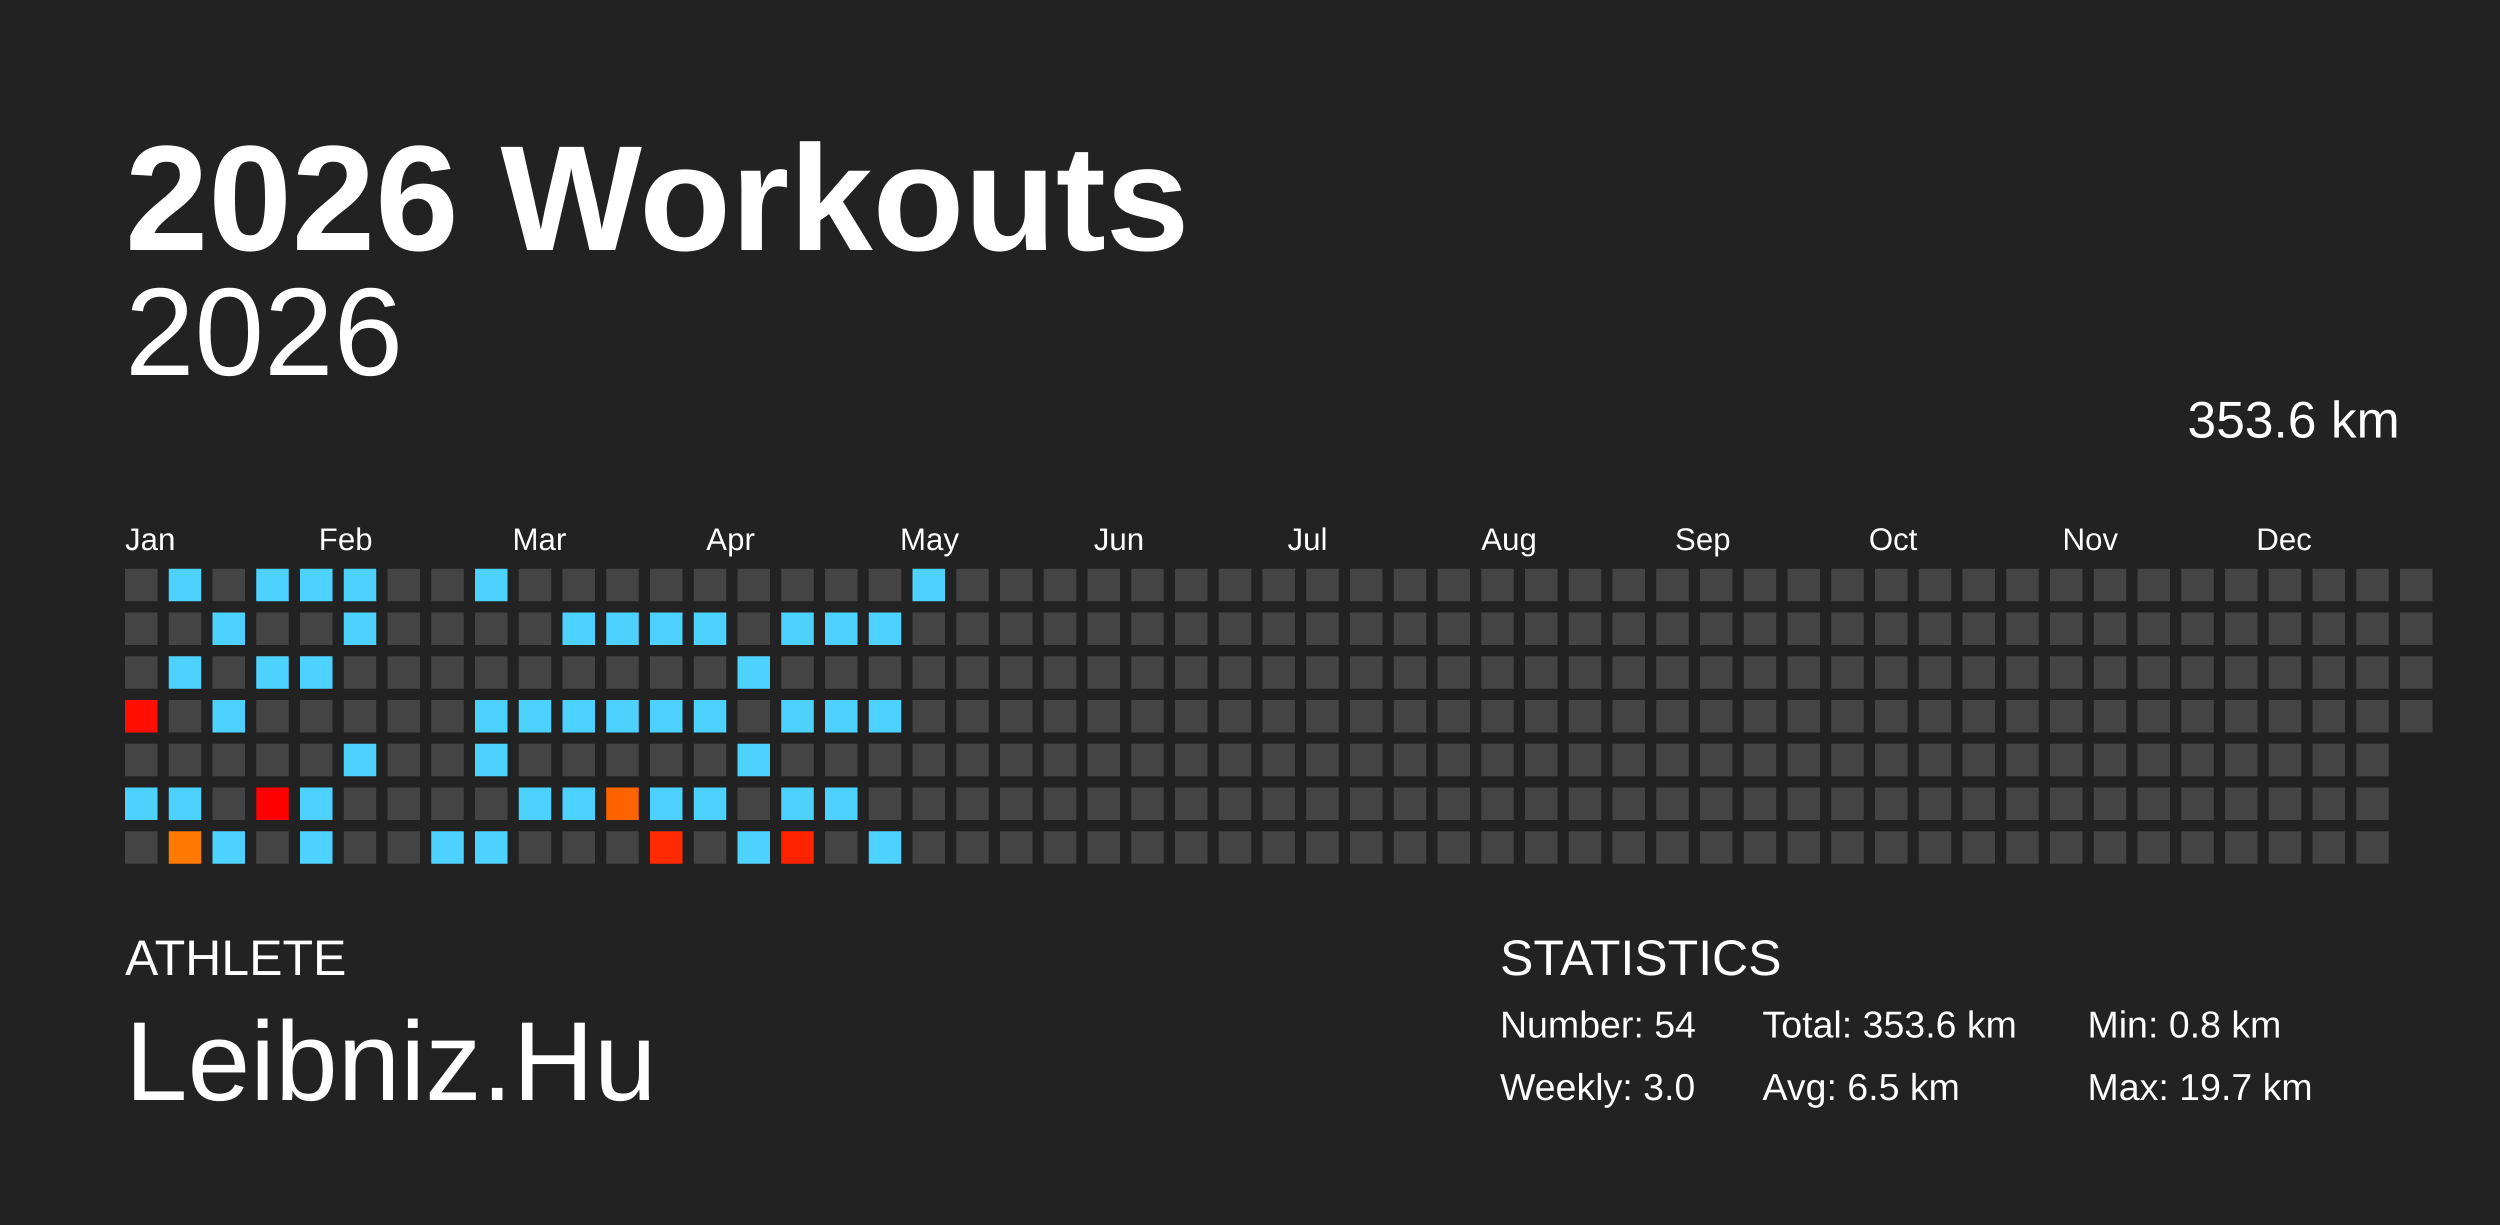
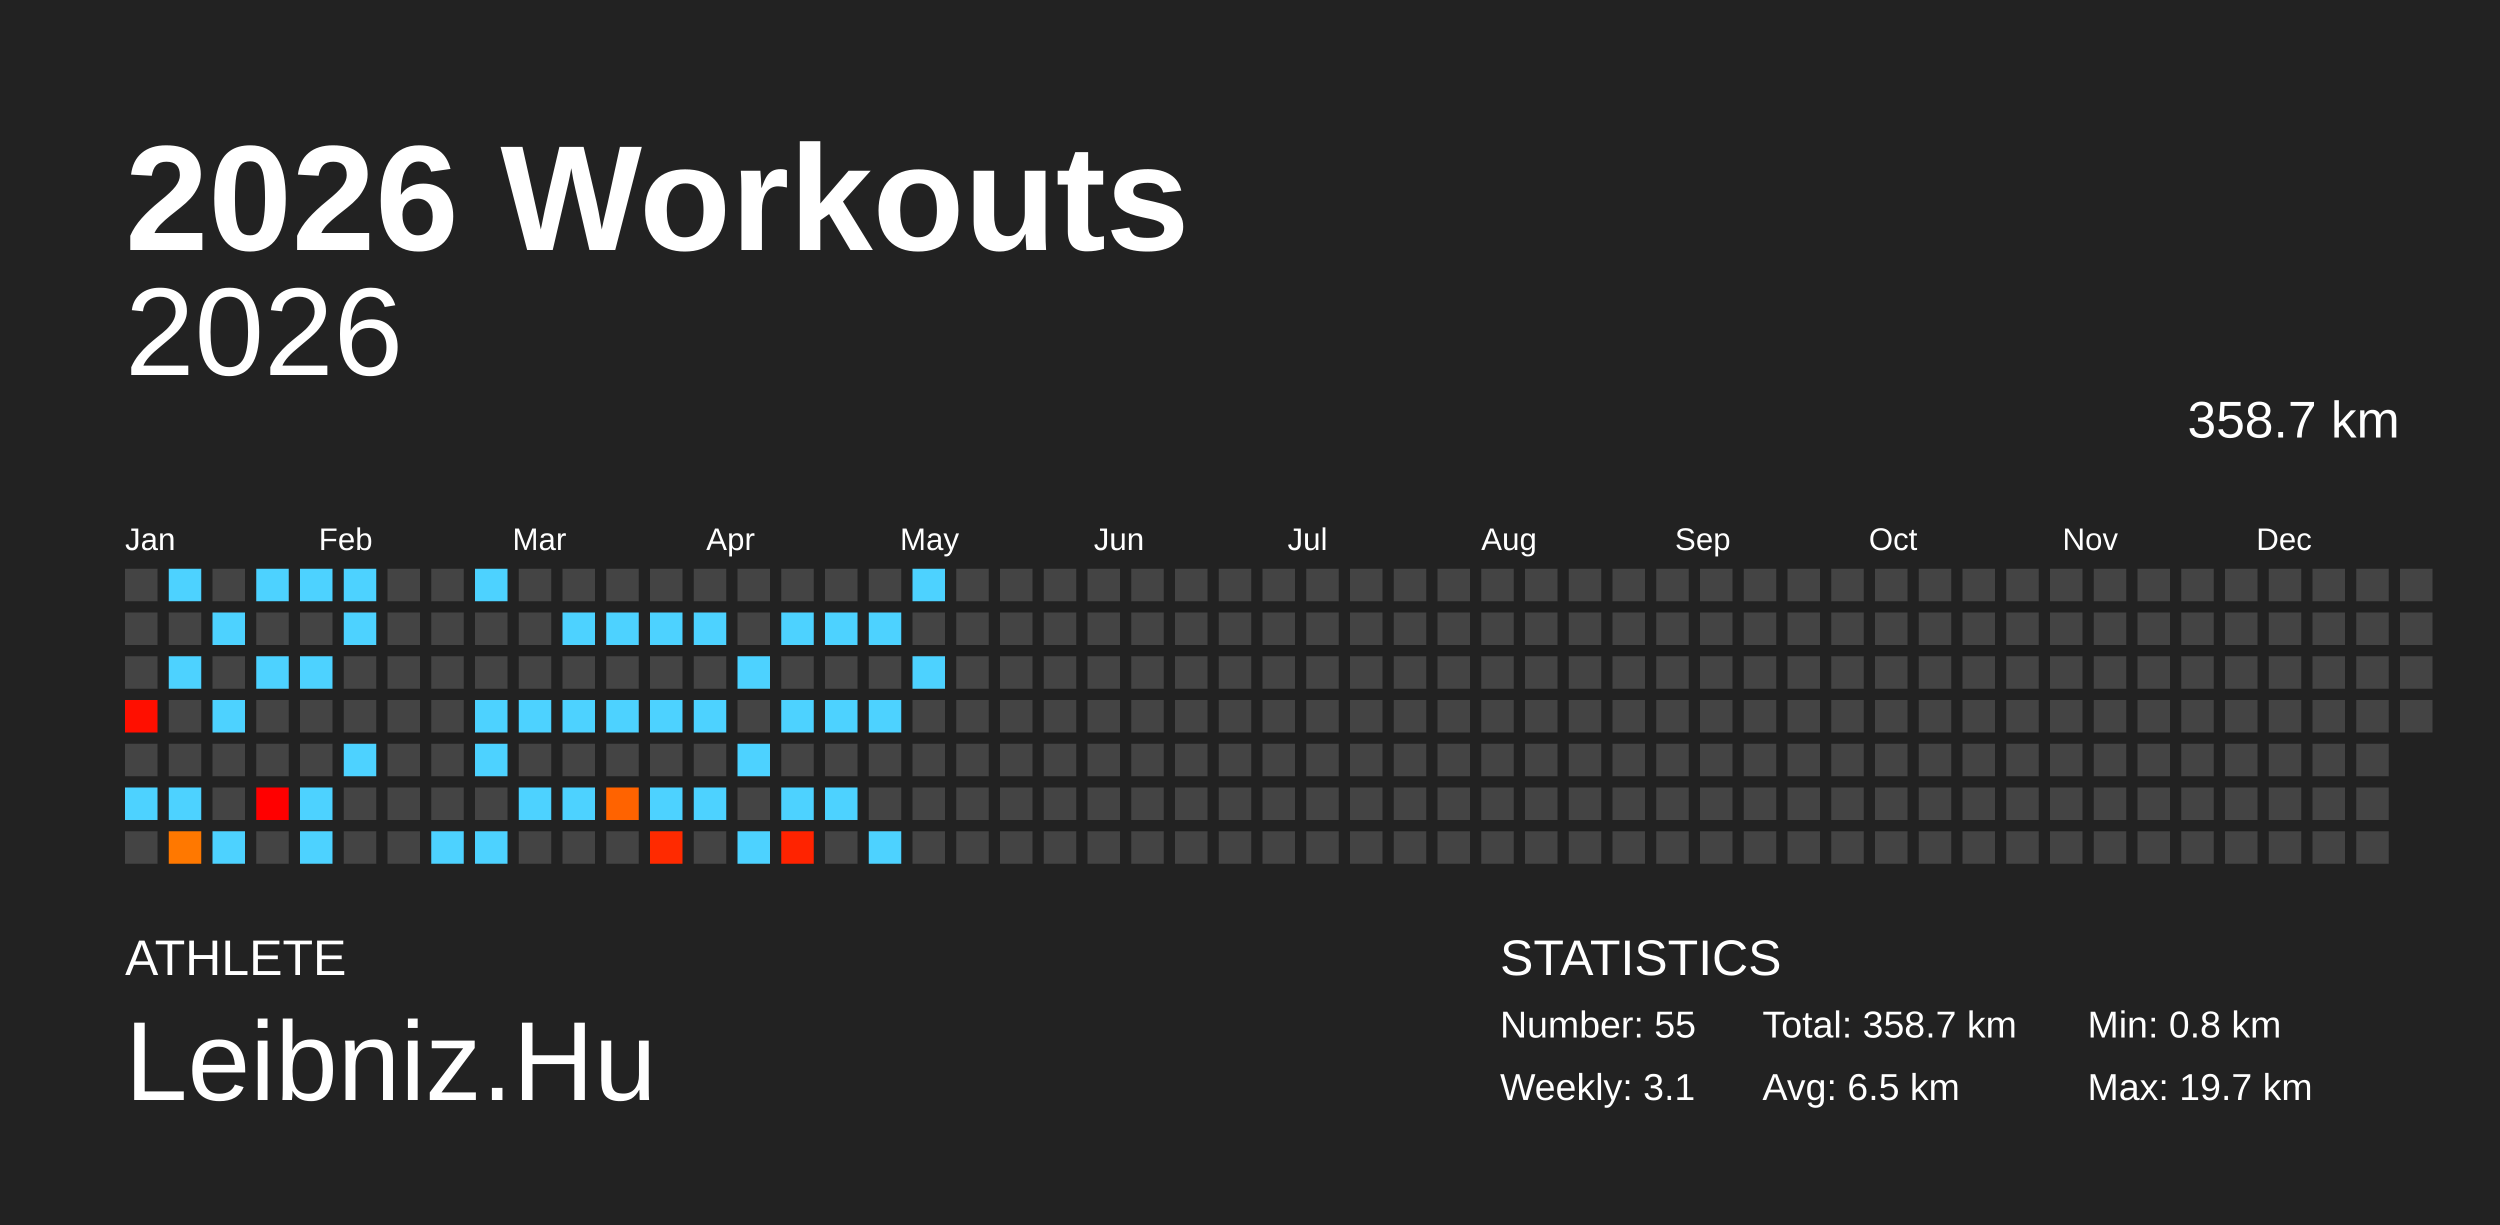
<svg xmlns="http://www.w3.org/2000/svg" baseProfile="full" height="98mm" version="1.1" viewBox="0,0,200,98" width="200mm">
  <defs />
  <rect fill="#222222" height="98" width="200" x="0" y="0" />
  <text fill="#FFFFFF" style="font-size:12px; font-family:Arial; font-weight:bold;" x="10" y="20">2026 Workouts</text>
  <text fill="#FFFFFF" style="font-size:4px; font-family:Arial" x="10" y="78">ATHLETE</text>
  <text fill="#FFFFFF" style="font-size:9px; font-family:Arial" x="10" y="88">Leibniz.Hu</text>
  <text fill="#FFFFFF" style="font-size:4px; font-family:Arial" x="120" y="78">STATISTICS</text>
-   <text fill="#FFFFFF" style="font-size:3px; font-family:Arial" x="120" y="83">Number: 54</text>
-   <text fill="#FFFFFF" style="font-size:3px; font-family:Arial" x="120" y="88">Weekly: 3.0</text>
-   <text fill="#FFFFFF" style="font-size:3px; font-family:Arial" x="141" y="83">Total: 353.6 km</text>
+   <text fill="#FFFFFF" style="font-size:3px; font-family:Arial" x="120" y="83">Number: 55</text>
+   <text fill="#FFFFFF" style="font-size:3px; font-family:Arial" x="120" y="88">Weekly: 3.1</text>
+   <text fill="#FFFFFF" style="font-size:3px; font-family:Arial" x="141" y="83">Total: 358.7 km</text>
  <text fill="#FFFFFF" style="font-size:3px; font-family:Arial" x="141" y="88">Avg: 6.5 km</text>
  <text fill="#FFFFFF" style="font-size:3px; font-family:Arial" x="167" y="83">Min: 0.8 km</text>
  <text fill="#FFFFFF" style="font-size:3px; font-family:Arial" x="167" y="88">Max: 19.7 km</text>
  <text alignment-baseline="hanging" fill="#FFFFFF" style="font-size:10.0px; font-family:Arial;" x="10" y="30">2026</text>
-   <text alignment-baseline="hanging" fill="#FFFFFF" style="font-size:4.125px; font-family:Arial;" x="175" y="35">353.6 km</text>
+   <text alignment-baseline="hanging" fill="#FFFFFF" style="font-size:4.125px; font-family:Arial;" x="175" y="35">358.7 km</text>
  <text fill="#FFFFFF" style="font-size:2.5px; font-family:Arial" x="10.0" y="44">Jan</text>
  <text fill="#FFFFFF" style="font-size:2.5px; font-family:Arial" x="25.5" y="44">Feb</text>
  <text fill="#FFFFFF" style="font-size:2.5px; font-family:Arial" x="41.0" y="44">Mar</text>
  <text fill="#FFFFFF" style="font-size:2.5px; font-family:Arial" x="56.5" y="44">Apr</text>
  <text fill="#FFFFFF" style="font-size:2.5px; font-family:Arial" x="72.0" y="44">May</text>
  <text fill="#FFFFFF" style="font-size:2.5px; font-family:Arial" x="87.5" y="44">Jun</text>
  <text fill="#FFFFFF" style="font-size:2.5px; font-family:Arial" x="103.0" y="44">Jul</text>
  <text fill="#FFFFFF" style="font-size:2.5px; font-family:Arial" x="118.5" y="44">Aug</text>
  <text fill="#FFFFFF" style="font-size:2.5px; font-family:Arial" x="134.0" y="44">Sep</text>
  <text fill="#FFFFFF" style="font-size:2.5px; font-family:Arial" x="149.5" y="44">Oct</text>
  <text fill="#FFFFFF" style="font-size:2.5px; font-family:Arial" x="165.0" y="44">Nov</text>
  <text fill="#FFFFFF" style="font-size:2.5px; font-family:Arial" x="180.5" y="44">Dec</text>
  <rect fill="#444444" height="2.6" width="2.6" x="10.0" y="45.5" />
  <rect fill="#444444" height="2.6" width="2.6" x="10.0" y="49.0" />
  <rect fill="#444444" height="2.6" width="2.6" x="10.0" y="52.5" />
  <rect fill="#ff0f00" height="2.6" width="2.6" x="10.0" y="56.0" />
  <rect fill="#444444" height="2.6" width="2.6" x="10.0" y="59.5" />
  <rect fill="#4dd2ff" height="2.6" width="2.6" x="10.0" y="63.0" />
  <rect fill="#444444" height="2.6" width="2.6" x="10.0" y="66.5" />
  <rect fill="#4dd2ff" height="2.6" width="2.6" x="13.5" y="45.5" />
  <rect fill="#444444" height="2.6" width="2.6" x="13.5" y="49.0" />
  <rect fill="#4dd2ff" height="2.6" width="2.6" x="13.5" y="52.5" />
  <rect fill="#444444" height="2.6" width="2.6" x="13.5" y="56.0" />
  <rect fill="#444444" height="2.6" width="2.6" x="13.5" y="59.5" />
  <rect fill="#4dd2ff" height="2.6" width="2.6" x="13.5" y="63.0" />
  <rect fill="#ff7800" height="2.6" width="2.6" x="13.5" y="66.5" />
  <rect fill="#444444" height="2.6" width="2.6" x="17.0" y="45.5" />
  <rect fill="#4dd2ff" height="2.6" width="2.6" x="17.0" y="49.0" />
  <rect fill="#444444" height="2.6" width="2.6" x="17.0" y="52.5" />
  <rect fill="#4dd2ff" height="2.6" width="2.6" x="17.0" y="56.0" />
  <rect fill="#444444" height="2.6" width="2.6" x="17.0" y="59.5" />
  <rect fill="#444444" height="2.6" width="2.6" x="17.0" y="63.0" />
  <rect fill="#4dd2ff" height="2.6" width="2.6" x="17.0" y="66.5" />
  <rect fill="#4dd2ff" height="2.6" width="2.6" x="20.5" y="45.5" />
  <rect fill="#444444" height="2.6" width="2.6" x="20.5" y="49.0" />
  <rect fill="#4dd2ff" height="2.6" width="2.6" x="20.5" y="52.5" />
  <rect fill="#444444" height="2.6" width="2.6" x="20.5" y="56.0" />
  <rect fill="#444444" height="2.6" width="2.6" x="20.5" y="59.5" />
  <rect fill="#ff0000" height="2.6" width="2.6" x="20.5" y="63.0" />
  <rect fill="#444444" height="2.6" width="2.6" x="20.5" y="66.5" />
  <rect fill="#4dd2ff" height="2.6" width="2.6" x="24.0" y="45.5" />
  <rect fill="#444444" height="2.6" width="2.6" x="24.0" y="49.0" />
  <rect fill="#4dd2ff" height="2.6" width="2.6" x="24.0" y="52.5" />
  <rect fill="#444444" height="2.6" width="2.6" x="24.0" y="56.0" />
  <rect fill="#444444" height="2.6" width="2.6" x="24.0" y="59.5" />
  <rect fill="#4dd2ff" height="2.6" width="2.6" x="24.0" y="63.0" />
  <rect fill="#4dd2ff" height="2.6" width="2.6" x="24.0" y="66.5" />
  <rect fill="#4dd2ff" height="2.6" width="2.6" x="27.5" y="45.5" />
  <rect fill="#4dd2ff" height="2.6" width="2.6" x="27.5" y="49.0" />
  <rect fill="#444444" height="2.6" width="2.6" x="27.5" y="52.5" />
  <rect fill="#444444" height="2.6" width="2.6" x="27.5" y="56.0" />
  <rect fill="#4dd2ff" height="2.6" width="2.6" x="27.5" y="59.5" />
  <rect fill="#444444" height="2.6" width="2.6" x="27.5" y="63.0" />
  <rect fill="#444444" height="2.6" width="2.6" x="27.5" y="66.5" />
  <rect fill="#444444" height="2.6" width="2.6" x="31.0" y="45.5" />
  <rect fill="#444444" height="2.6" width="2.6" x="31.0" y="49.0" />
  <rect fill="#444444" height="2.6" width="2.6" x="31.0" y="52.5" />
  <rect fill="#444444" height="2.6" width="2.6" x="31.0" y="56.0" />
  <rect fill="#444444" height="2.6" width="2.6" x="31.0" y="59.5" />
  <rect fill="#444444" height="2.6" width="2.6" x="31.0" y="63.0" />
  <rect fill="#444444" height="2.6" width="2.6" x="31.0" y="66.5" />
  <rect fill="#444444" height="2.6" width="2.6" x="34.5" y="45.5" />
  <rect fill="#444444" height="2.6" width="2.6" x="34.5" y="49.0" />
  <rect fill="#444444" height="2.6" width="2.6" x="34.5" y="52.5" />
  <rect fill="#444444" height="2.6" width="2.6" x="34.5" y="56.0" />
  <rect fill="#444444" height="2.6" width="2.6" x="34.5" y="59.5" />
  <rect fill="#444444" height="2.6" width="2.6" x="34.5" y="63.0" />
  <rect fill="#4dd2ff" height="2.6" width="2.6" x="34.5" y="66.5" />
  <rect fill="#4dd2ff" height="2.6" width="2.6" x="38.0" y="45.5" />
  <rect fill="#444444" height="2.6" width="2.6" x="38.0" y="49.0" />
  <rect fill="#444444" height="2.6" width="2.6" x="38.0" y="52.5" />
  <rect fill="#4dd2ff" height="2.6" width="2.6" x="38.0" y="56.0" />
  <rect fill="#4dd2ff" height="2.6" width="2.6" x="38.0" y="59.5" />
  <rect fill="#444444" height="2.6" width="2.6" x="38.0" y="63.0" />
  <rect fill="#4dd2ff" height="2.6" width="2.6" x="38.0" y="66.5" />
  <rect fill="#444444" height="2.6" width="2.6" x="41.5" y="45.5" />
  <rect fill="#444444" height="2.6" width="2.6" x="41.5" y="49.0" />
  <rect fill="#444444" height="2.6" width="2.6" x="41.5" y="52.5" />
  <rect fill="#4dd2ff" height="2.6" width="2.6" x="41.5" y="56.0" />
  <rect fill="#444444" height="2.6" width="2.6" x="41.5" y="59.5" />
  <rect fill="#4dd2ff" height="2.6" width="2.6" x="41.5" y="63.0" />
  <rect fill="#444444" height="2.6" width="2.6" x="41.5" y="66.5" />
  <rect fill="#444444" height="2.6" width="2.6" x="45.0" y="45.5" />
  <rect fill="#4dd2ff" height="2.6" width="2.6" x="45.0" y="49.0" />
  <rect fill="#444444" height="2.6" width="2.6" x="45.0" y="52.5" />
  <rect fill="#4dd2ff" height="2.6" width="2.6" x="45.0" y="56.0" />
  <rect fill="#444444" height="2.6" width="2.6" x="45.0" y="59.5" />
  <rect fill="#4dd2ff" height="2.6" width="2.6" x="45.0" y="63.0" />
  <rect fill="#444444" height="2.6" width="2.6" x="45.0" y="66.5" />
  <rect fill="#444444" height="2.6" width="2.6" x="48.5" y="45.5" />
  <rect fill="#4dd2ff" height="2.6" width="2.6" x="48.5" y="49.0" />
  <rect fill="#444444" height="2.6" width="2.6" x="48.5" y="52.5" />
  <rect fill="#4dd2ff" height="2.6" width="2.6" x="48.5" y="56.0" />
  <rect fill="#444444" height="2.6" width="2.6" x="48.5" y="59.5" />
  <rect fill="#ff6300" height="2.6" width="2.6" x="48.5" y="63.0" />
  <rect fill="#444444" height="2.6" width="2.6" x="48.5" y="66.5" />
  <rect fill="#444444" height="2.6" width="2.6" x="52.0" y="45.5" />
  <rect fill="#4dd2ff" height="2.6" width="2.6" x="52.0" y="49.0" />
  <rect fill="#444444" height="2.6" width="2.6" x="52.0" y="52.5" />
  <rect fill="#4dd2ff" height="2.6" width="2.6" x="52.0" y="56.0" />
  <rect fill="#444444" height="2.6" width="2.6" x="52.0" y="59.5" />
  <rect fill="#4dd2ff" height="2.6" width="2.6" x="52.0" y="63.0" />
  <rect fill="#ff2a00" height="2.6" width="2.6" x="52.0" y="66.5" />
  <rect fill="#444444" height="2.6" width="2.6" x="55.5" y="45.5" />
  <rect fill="#4dd2ff" height="2.6" width="2.6" x="55.5" y="49.0" />
  <rect fill="#444444" height="2.6" width="2.6" x="55.5" y="52.5" />
  <rect fill="#4dd2ff" height="2.6" width="2.6" x="55.5" y="56.0" />
  <rect fill="#444444" height="2.6" width="2.6" x="55.5" y="59.5" />
  <rect fill="#4dd2ff" height="2.6" width="2.6" x="55.5" y="63.0" />
  <rect fill="#444444" height="2.6" width="2.6" x="55.5" y="66.5" />
  <rect fill="#444444" height="2.6" width="2.6" x="59.0" y="45.5" />
  <rect fill="#444444" height="2.6" width="2.6" x="59.0" y="49.0" />
  <rect fill="#4dd2ff" height="2.6" width="2.6" x="59.0" y="52.5" />
  <rect fill="#444444" height="2.6" width="2.6" x="59.0" y="56.0" />
  <rect fill="#4dd2ff" height="2.6" width="2.6" x="59.0" y="59.5" />
  <rect fill="#444444" height="2.6" width="2.6" x="59.0" y="63.0" />
  <rect fill="#4dd2ff" height="2.6" width="2.6" x="59.0" y="66.5" />
  <rect fill="#444444" height="2.6" width="2.6" x="62.5" y="45.5" />
  <rect fill="#4dd2ff" height="2.6" width="2.6" x="62.5" y="49.0" />
  <rect fill="#444444" height="2.6" width="2.6" x="62.5" y="52.5" />
  <rect fill="#4dd2ff" height="2.6" width="2.6" x="62.5" y="56.0" />
  <rect fill="#444444" height="2.6" width="2.6" x="62.5" y="59.5" />
  <rect fill="#4dd2ff" height="2.6" width="2.6" x="62.5" y="63.0" />
  <rect fill="#ff2300" height="2.6" width="2.6" x="62.5" y="66.5" />
  <rect fill="#444444" height="2.6" width="2.6" x="66.0" y="45.5" />
  <rect fill="#4dd2ff" height="2.6" width="2.6" x="66.0" y="49.0" />
  <rect fill="#444444" height="2.6" width="2.6" x="66.0" y="52.5" />
  <rect fill="#4dd2ff" height="2.6" width="2.6" x="66.0" y="56.0" />
  <rect fill="#444444" height="2.6" width="2.6" x="66.0" y="59.5" />
  <rect fill="#4dd2ff" height="2.6" width="2.6" x="66.0" y="63.0" />
  <rect fill="#444444" height="2.6" width="2.6" x="66.0" y="66.5" />
  <rect fill="#444444" height="2.6" width="2.6" x="69.5" y="45.5" />
  <rect fill="#4dd2ff" height="2.6" width="2.6" x="69.5" y="49.0" />
  <rect fill="#444444" height="2.6" width="2.6" x="69.5" y="52.5" />
  <rect fill="#4dd2ff" height="2.6" width="2.6" x="69.5" y="56.0" />
  <rect fill="#444444" height="2.6" width="2.6" x="69.5" y="59.5" />
  <rect fill="#444444" height="2.6" width="2.6" x="69.5" y="63.0" />
  <rect fill="#4dd2ff" height="2.6" width="2.6" x="69.5" y="66.5" />
  <rect fill="#4dd2ff" height="2.6" width="2.6" x="73.0" y="45.5" />
  <rect fill="#444444" height="2.6" width="2.6" x="73.0" y="49.0" />
-   <rect fill="#444444" height="2.6" width="2.6" x="73.0" y="52.5" />
+   <rect fill="#4dd2ff" height="2.6" width="2.6" x="73.0" y="52.5" />
  <rect fill="#444444" height="2.6" width="2.6" x="73.0" y="56.0" />
  <rect fill="#444444" height="2.6" width="2.6" x="73.0" y="59.5" />
  <rect fill="#444444" height="2.6" width="2.6" x="73.0" y="63.0" />
  <rect fill="#444444" height="2.6" width="2.6" x="73.0" y="66.5" />
  <rect fill="#444444" height="2.6" width="2.6" x="76.5" y="45.5" />
  <rect fill="#444444" height="2.6" width="2.6" x="76.5" y="49.0" />
  <rect fill="#444444" height="2.6" width="2.6" x="76.5" y="52.5" />
  <rect fill="#444444" height="2.6" width="2.6" x="76.5" y="56.0" />
  <rect fill="#444444" height="2.6" width="2.6" x="76.5" y="59.5" />
  <rect fill="#444444" height="2.6" width="2.6" x="76.5" y="63.0" />
  <rect fill="#444444" height="2.6" width="2.6" x="76.5" y="66.5" />
  <rect fill="#444444" height="2.6" width="2.6" x="80.0" y="45.5" />
  <rect fill="#444444" height="2.6" width="2.6" x="80.0" y="49.0" />
  <rect fill="#444444" height="2.6" width="2.6" x="80.0" y="52.5" />
  <rect fill="#444444" height="2.6" width="2.6" x="80.0" y="56.0" />
  <rect fill="#444444" height="2.6" width="2.6" x="80.0" y="59.5" />
  <rect fill="#444444" height="2.6" width="2.6" x="80.0" y="63.0" />
  <rect fill="#444444" height="2.6" width="2.6" x="80.0" y="66.5" />
  <rect fill="#444444" height="2.6" width="2.6" x="83.5" y="45.5" />
  <rect fill="#444444" height="2.6" width="2.6" x="83.5" y="49.0" />
  <rect fill="#444444" height="2.6" width="2.6" x="83.5" y="52.5" />
  <rect fill="#444444" height="2.6" width="2.6" x="83.5" y="56.0" />
  <rect fill="#444444" height="2.6" width="2.6" x="83.5" y="59.5" />
  <rect fill="#444444" height="2.6" width="2.6" x="83.5" y="63.0" />
  <rect fill="#444444" height="2.6" width="2.6" x="83.5" y="66.5" />
  <rect fill="#444444" height="2.6" width="2.6" x="87.0" y="45.5" />
  <rect fill="#444444" height="2.6" width="2.6" x="87.0" y="49.0" />
  <rect fill="#444444" height="2.6" width="2.6" x="87.0" y="52.5" />
  <rect fill="#444444" height="2.6" width="2.6" x="87.0" y="56.0" />
  <rect fill="#444444" height="2.6" width="2.6" x="87.0" y="59.5" />
  <rect fill="#444444" height="2.6" width="2.6" x="87.0" y="63.0" />
  <rect fill="#444444" height="2.6" width="2.6" x="87.0" y="66.5" />
  <rect fill="#444444" height="2.6" width="2.6" x="90.5" y="45.5" />
  <rect fill="#444444" height="2.6" width="2.6" x="90.5" y="49.0" />
  <rect fill="#444444" height="2.6" width="2.6" x="90.5" y="52.5" />
  <rect fill="#444444" height="2.6" width="2.6" x="90.5" y="56.0" />
  <rect fill="#444444" height="2.6" width="2.6" x="90.5" y="59.5" />
  <rect fill="#444444" height="2.6" width="2.6" x="90.5" y="63.0" />
  <rect fill="#444444" height="2.6" width="2.6" x="90.5" y="66.5" />
  <rect fill="#444444" height="2.6" width="2.6" x="94.0" y="45.5" />
  <rect fill="#444444" height="2.6" width="2.6" x="94.0" y="49.0" />
  <rect fill="#444444" height="2.6" width="2.6" x="94.0" y="52.5" />
  <rect fill="#444444" height="2.6" width="2.6" x="94.0" y="56.0" />
  <rect fill="#444444" height="2.6" width="2.6" x="94.0" y="59.5" />
  <rect fill="#444444" height="2.6" width="2.6" x="94.0" y="63.0" />
  <rect fill="#444444" height="2.6" width="2.6" x="94.0" y="66.5" />
  <rect fill="#444444" height="2.6" width="2.6" x="97.5" y="45.5" />
  <rect fill="#444444" height="2.6" width="2.6" x="97.5" y="49.0" />
  <rect fill="#444444" height="2.6" width="2.6" x="97.5" y="52.5" />
  <rect fill="#444444" height="2.6" width="2.6" x="97.5" y="56.0" />
  <rect fill="#444444" height="2.6" width="2.6" x="97.5" y="59.5" />
  <rect fill="#444444" height="2.6" width="2.6" x="97.5" y="63.0" />
  <rect fill="#444444" height="2.6" width="2.6" x="97.5" y="66.5" />
  <rect fill="#444444" height="2.6" width="2.6" x="101.0" y="45.5" />
  <rect fill="#444444" height="2.6" width="2.6" x="101.0" y="49.0" />
  <rect fill="#444444" height="2.6" width="2.6" x="101.0" y="52.5" />
  <rect fill="#444444" height="2.6" width="2.6" x="101.0" y="56.0" />
  <rect fill="#444444" height="2.6" width="2.6" x="101.0" y="59.5" />
  <rect fill="#444444" height="2.6" width="2.6" x="101.0" y="63.0" />
  <rect fill="#444444" height="2.6" width="2.6" x="101.0" y="66.5" />
  <rect fill="#444444" height="2.6" width="2.6" x="104.5" y="45.5" />
  <rect fill="#444444" height="2.6" width="2.6" x="104.5" y="49.0" />
  <rect fill="#444444" height="2.6" width="2.6" x="104.5" y="52.5" />
  <rect fill="#444444" height="2.6" width="2.6" x="104.5" y="56.0" />
  <rect fill="#444444" height="2.6" width="2.6" x="104.5" y="59.5" />
  <rect fill="#444444" height="2.6" width="2.6" x="104.5" y="63.0" />
  <rect fill="#444444" height="2.6" width="2.6" x="104.5" y="66.5" />
  <rect fill="#444444" height="2.6" width="2.6" x="108.0" y="45.5" />
  <rect fill="#444444" height="2.6" width="2.6" x="108.0" y="49.0" />
  <rect fill="#444444" height="2.6" width="2.6" x="108.0" y="52.5" />
  <rect fill="#444444" height="2.6" width="2.6" x="108.0" y="56.0" />
  <rect fill="#444444" height="2.6" width="2.6" x="108.0" y="59.5" />
  <rect fill="#444444" height="2.6" width="2.6" x="108.0" y="63.0" />
  <rect fill="#444444" height="2.6" width="2.6" x="108.0" y="66.5" />
  <rect fill="#444444" height="2.6" width="2.6" x="111.5" y="45.5" />
  <rect fill="#444444" height="2.6" width="2.6" x="111.5" y="49.0" />
  <rect fill="#444444" height="2.6" width="2.6" x="111.5" y="52.5" />
  <rect fill="#444444" height="2.6" width="2.6" x="111.5" y="56.0" />
  <rect fill="#444444" height="2.6" width="2.6" x="111.5" y="59.5" />
  <rect fill="#444444" height="2.6" width="2.6" x="111.5" y="63.0" />
  <rect fill="#444444" height="2.6" width="2.6" x="111.5" y="66.5" />
  <rect fill="#444444" height="2.6" width="2.6" x="115.0" y="45.5" />
  <rect fill="#444444" height="2.6" width="2.6" x="115.0" y="49.0" />
  <rect fill="#444444" height="2.6" width="2.6" x="115.0" y="52.5" />
  <rect fill="#444444" height="2.6" width="2.6" x="115.0" y="56.0" />
  <rect fill="#444444" height="2.6" width="2.6" x="115.0" y="59.5" />
  <rect fill="#444444" height="2.6" width="2.6" x="115.0" y="63.0" />
  <rect fill="#444444" height="2.6" width="2.6" x="115.0" y="66.5" />
  <rect fill="#444444" height="2.6" width="2.6" x="118.5" y="45.5" />
  <rect fill="#444444" height="2.6" width="2.6" x="118.5" y="49.0" />
  <rect fill="#444444" height="2.6" width="2.6" x="118.5" y="52.5" />
  <rect fill="#444444" height="2.6" width="2.6" x="118.5" y="56.0" />
  <rect fill="#444444" height="2.6" width="2.6" x="118.5" y="59.5" />
  <rect fill="#444444" height="2.6" width="2.6" x="118.5" y="63.0" />
  <rect fill="#444444" height="2.6" width="2.6" x="118.5" y="66.5" />
  <rect fill="#444444" height="2.6" width="2.6" x="122.0" y="45.5" />
  <rect fill="#444444" height="2.6" width="2.6" x="122.0" y="49.0" />
  <rect fill="#444444" height="2.6" width="2.6" x="122.0" y="52.5" />
  <rect fill="#444444" height="2.6" width="2.6" x="122.0" y="56.0" />
  <rect fill="#444444" height="2.6" width="2.6" x="122.0" y="59.5" />
  <rect fill="#444444" height="2.6" width="2.6" x="122.0" y="63.0" />
  <rect fill="#444444" height="2.6" width="2.6" x="122.0" y="66.5" />
  <rect fill="#444444" height="2.6" width="2.6" x="125.5" y="45.5" />
  <rect fill="#444444" height="2.6" width="2.6" x="125.5" y="49.0" />
  <rect fill="#444444" height="2.6" width="2.6" x="125.5" y="52.5" />
  <rect fill="#444444" height="2.6" width="2.6" x="125.5" y="56.0" />
  <rect fill="#444444" height="2.6" width="2.6" x="125.5" y="59.5" />
  <rect fill="#444444" height="2.6" width="2.6" x="125.5" y="63.0" />
  <rect fill="#444444" height="2.6" width="2.6" x="125.5" y="66.5" />
  <rect fill="#444444" height="2.6" width="2.6" x="129.0" y="45.5" />
  <rect fill="#444444" height="2.6" width="2.6" x="129.0" y="49.0" />
  <rect fill="#444444" height="2.6" width="2.6" x="129.0" y="52.5" />
  <rect fill="#444444" height="2.6" width="2.6" x="129.0" y="56.0" />
  <rect fill="#444444" height="2.6" width="2.6" x="129.0" y="59.5" />
  <rect fill="#444444" height="2.6" width="2.6" x="129.0" y="63.0" />
  <rect fill="#444444" height="2.6" width="2.6" x="129.0" y="66.5" />
  <rect fill="#444444" height="2.6" width="2.6" x="132.5" y="45.5" />
  <rect fill="#444444" height="2.6" width="2.6" x="132.5" y="49.0" />
  <rect fill="#444444" height="2.6" width="2.6" x="132.5" y="52.5" />
  <rect fill="#444444" height="2.6" width="2.6" x="132.5" y="56.0" />
  <rect fill="#444444" height="2.6" width="2.6" x="132.5" y="59.5" />
  <rect fill="#444444" height="2.6" width="2.6" x="132.5" y="63.0" />
  <rect fill="#444444" height="2.6" width="2.6" x="132.5" y="66.5" />
  <rect fill="#444444" height="2.6" width="2.6" x="136.0" y="45.5" />
  <rect fill="#444444" height="2.6" width="2.6" x="136.0" y="49.0" />
  <rect fill="#444444" height="2.6" width="2.6" x="136.0" y="52.5" />
  <rect fill="#444444" height="2.6" width="2.6" x="136.0" y="56.0" />
  <rect fill="#444444" height="2.6" width="2.6" x="136.0" y="59.5" />
  <rect fill="#444444" height="2.6" width="2.6" x="136.0" y="63.0" />
  <rect fill="#444444" height="2.6" width="2.6" x="136.0" y="66.5" />
  <rect fill="#444444" height="2.6" width="2.6" x="139.5" y="45.5" />
  <rect fill="#444444" height="2.6" width="2.6" x="139.5" y="49.0" />
  <rect fill="#444444" height="2.6" width="2.6" x="139.5" y="52.5" />
  <rect fill="#444444" height="2.6" width="2.6" x="139.5" y="56.0" />
  <rect fill="#444444" height="2.6" width="2.6" x="139.5" y="59.5" />
  <rect fill="#444444" height="2.6" width="2.6" x="139.5" y="63.0" />
  <rect fill="#444444" height="2.6" width="2.6" x="139.5" y="66.5" />
  <rect fill="#444444" height="2.6" width="2.6" x="143.0" y="45.5" />
  <rect fill="#444444" height="2.6" width="2.6" x="143.0" y="49.0" />
  <rect fill="#444444" height="2.6" width="2.6" x="143.0" y="52.5" />
  <rect fill="#444444" height="2.6" width="2.6" x="143.0" y="56.0" />
  <rect fill="#444444" height="2.6" width="2.6" x="143.0" y="59.5" />
  <rect fill="#444444" height="2.6" width="2.6" x="143.0" y="63.0" />
  <rect fill="#444444" height="2.6" width="2.6" x="143.0" y="66.5" />
  <rect fill="#444444" height="2.6" width="2.6" x="146.5" y="45.5" />
  <rect fill="#444444" height="2.6" width="2.6" x="146.5" y="49.0" />
  <rect fill="#444444" height="2.6" width="2.6" x="146.5" y="52.5" />
  <rect fill="#444444" height="2.6" width="2.6" x="146.5" y="56.0" />
  <rect fill="#444444" height="2.6" width="2.6" x="146.5" y="59.5" />
  <rect fill="#444444" height="2.6" width="2.6" x="146.5" y="63.0" />
  <rect fill="#444444" height="2.6" width="2.6" x="146.5" y="66.5" />
  <rect fill="#444444" height="2.6" width="2.6" x="150.0" y="45.5" />
  <rect fill="#444444" height="2.6" width="2.6" x="150.0" y="49.0" />
  <rect fill="#444444" height="2.6" width="2.6" x="150.0" y="52.5" />
  <rect fill="#444444" height="2.6" width="2.6" x="150.0" y="56.0" />
  <rect fill="#444444" height="2.6" width="2.6" x="150.0" y="59.5" />
  <rect fill="#444444" height="2.6" width="2.6" x="150.0" y="63.0" />
  <rect fill="#444444" height="2.6" width="2.6" x="150.0" y="66.5" />
  <rect fill="#444444" height="2.6" width="2.6" x="153.5" y="45.5" />
  <rect fill="#444444" height="2.6" width="2.6" x="153.5" y="49.0" />
  <rect fill="#444444" height="2.6" width="2.6" x="153.5" y="52.5" />
  <rect fill="#444444" height="2.6" width="2.6" x="153.5" y="56.0" />
  <rect fill="#444444" height="2.6" width="2.6" x="153.5" y="59.5" />
  <rect fill="#444444" height="2.6" width="2.6" x="153.5" y="63.0" />
  <rect fill="#444444" height="2.6" width="2.6" x="153.5" y="66.5" />
  <rect fill="#444444" height="2.6" width="2.6" x="157.0" y="45.5" />
  <rect fill="#444444" height="2.6" width="2.6" x="157.0" y="49.0" />
  <rect fill="#444444" height="2.6" width="2.6" x="157.0" y="52.5" />
  <rect fill="#444444" height="2.6" width="2.6" x="157.0" y="56.0" />
  <rect fill="#444444" height="2.6" width="2.6" x="157.0" y="59.5" />
  <rect fill="#444444" height="2.6" width="2.6" x="157.0" y="63.0" />
  <rect fill="#444444" height="2.6" width="2.6" x="157.0" y="66.5" />
  <rect fill="#444444" height="2.6" width="2.6" x="160.5" y="45.5" />
  <rect fill="#444444" height="2.6" width="2.6" x="160.5" y="49.0" />
  <rect fill="#444444" height="2.6" width="2.6" x="160.5" y="52.5" />
  <rect fill="#444444" height="2.6" width="2.6" x="160.5" y="56.0" />
  <rect fill="#444444" height="2.6" width="2.6" x="160.5" y="59.5" />
  <rect fill="#444444" height="2.6" width="2.6" x="160.5" y="63.0" />
  <rect fill="#444444" height="2.6" width="2.6" x="160.5" y="66.5" />
  <rect fill="#444444" height="2.6" width="2.6" x="164.0" y="45.5" />
  <rect fill="#444444" height="2.6" width="2.6" x="164.0" y="49.0" />
  <rect fill="#444444" height="2.6" width="2.6" x="164.0" y="52.5" />
  <rect fill="#444444" height="2.6" width="2.6" x="164.0" y="56.0" />
  <rect fill="#444444" height="2.6" width="2.6" x="164.0" y="59.5" />
  <rect fill="#444444" height="2.6" width="2.6" x="164.0" y="63.0" />
  <rect fill="#444444" height="2.6" width="2.6" x="164.0" y="66.5" />
  <rect fill="#444444" height="2.6" width="2.6" x="167.5" y="45.5" />
  <rect fill="#444444" height="2.6" width="2.6" x="167.5" y="49.0" />
  <rect fill="#444444" height="2.6" width="2.6" x="167.5" y="52.5" />
  <rect fill="#444444" height="2.6" width="2.6" x="167.5" y="56.0" />
  <rect fill="#444444" height="2.6" width="2.6" x="167.5" y="59.5" />
  <rect fill="#444444" height="2.6" width="2.6" x="167.5" y="63.0" />
  <rect fill="#444444" height="2.6" width="2.6" x="167.5" y="66.5" />
  <rect fill="#444444" height="2.6" width="2.6" x="171.0" y="45.5" />
  <rect fill="#444444" height="2.6" width="2.6" x="171.0" y="49.0" />
  <rect fill="#444444" height="2.6" width="2.6" x="171.0" y="52.5" />
  <rect fill="#444444" height="2.6" width="2.6" x="171.0" y="56.0" />
  <rect fill="#444444" height="2.6" width="2.6" x="171.0" y="59.5" />
  <rect fill="#444444" height="2.6" width="2.6" x="171.0" y="63.0" />
  <rect fill="#444444" height="2.6" width="2.6" x="171.0" y="66.5" />
  <rect fill="#444444" height="2.6" width="2.6" x="174.5" y="45.5" />
  <rect fill="#444444" height="2.6" width="2.6" x="174.5" y="49.0" />
  <rect fill="#444444" height="2.6" width="2.6" x="174.5" y="52.5" />
  <rect fill="#444444" height="2.6" width="2.6" x="174.5" y="56.0" />
  <rect fill="#444444" height="2.6" width="2.6" x="174.5" y="59.5" />
  <rect fill="#444444" height="2.6" width="2.6" x="174.5" y="63.0" />
  <rect fill="#444444" height="2.6" width="2.6" x="174.5" y="66.5" />
  <rect fill="#444444" height="2.6" width="2.6" x="178.0" y="45.5" />
  <rect fill="#444444" height="2.6" width="2.6" x="178.0" y="49.0" />
  <rect fill="#444444" height="2.6" width="2.6" x="178.0" y="52.5" />
  <rect fill="#444444" height="2.6" width="2.6" x="178.0" y="56.0" />
  <rect fill="#444444" height="2.6" width="2.6" x="178.0" y="59.5" />
  <rect fill="#444444" height="2.6" width="2.6" x="178.0" y="63.0" />
  <rect fill="#444444" height="2.6" width="2.6" x="178.0" y="66.5" />
  <rect fill="#444444" height="2.6" width="2.6" x="181.5" y="45.5" />
  <rect fill="#444444" height="2.6" width="2.6" x="181.5" y="49.0" />
  <rect fill="#444444" height="2.6" width="2.6" x="181.5" y="52.5" />
  <rect fill="#444444" height="2.6" width="2.6" x="181.5" y="56.0" />
  <rect fill="#444444" height="2.6" width="2.6" x="181.5" y="59.5" />
  <rect fill="#444444" height="2.6" width="2.6" x="181.5" y="63.0" />
  <rect fill="#444444" height="2.6" width="2.6" x="181.5" y="66.5" />
  <rect fill="#444444" height="2.6" width="2.6" x="185.0" y="45.5" />
  <rect fill="#444444" height="2.6" width="2.6" x="185.0" y="49.0" />
  <rect fill="#444444" height="2.6" width="2.6" x="185.0" y="52.5" />
  <rect fill="#444444" height="2.6" width="2.6" x="185.0" y="56.0" />
  <rect fill="#444444" height="2.6" width="2.6" x="185.0" y="59.5" />
  <rect fill="#444444" height="2.6" width="2.6" x="185.0" y="63.0" />
  <rect fill="#444444" height="2.6" width="2.6" x="185.0" y="66.5" />
  <rect fill="#444444" height="2.6" width="2.6" x="188.5" y="45.5" />
  <rect fill="#444444" height="2.6" width="2.6" x="188.5" y="49.0" />
  <rect fill="#444444" height="2.6" width="2.6" x="188.5" y="52.5" />
  <rect fill="#444444" height="2.6" width="2.6" x="188.5" y="56.0" />
  <rect fill="#444444" height="2.6" width="2.6" x="188.5" y="59.5" />
  <rect fill="#444444" height="2.6" width="2.6" x="188.5" y="63.0" />
  <rect fill="#444444" height="2.6" width="2.6" x="188.5" y="66.5" />
  <rect fill="#444444" height="2.6" width="2.6" x="192.0" y="45.5" />
  <rect fill="#444444" height="2.6" width="2.6" x="192.0" y="49.0" />
  <rect fill="#444444" height="2.6" width="2.6" x="192.0" y="52.5" />
  <rect fill="#444444" height="2.6" width="2.6" x="192.0" y="56.0" />
</svg>
